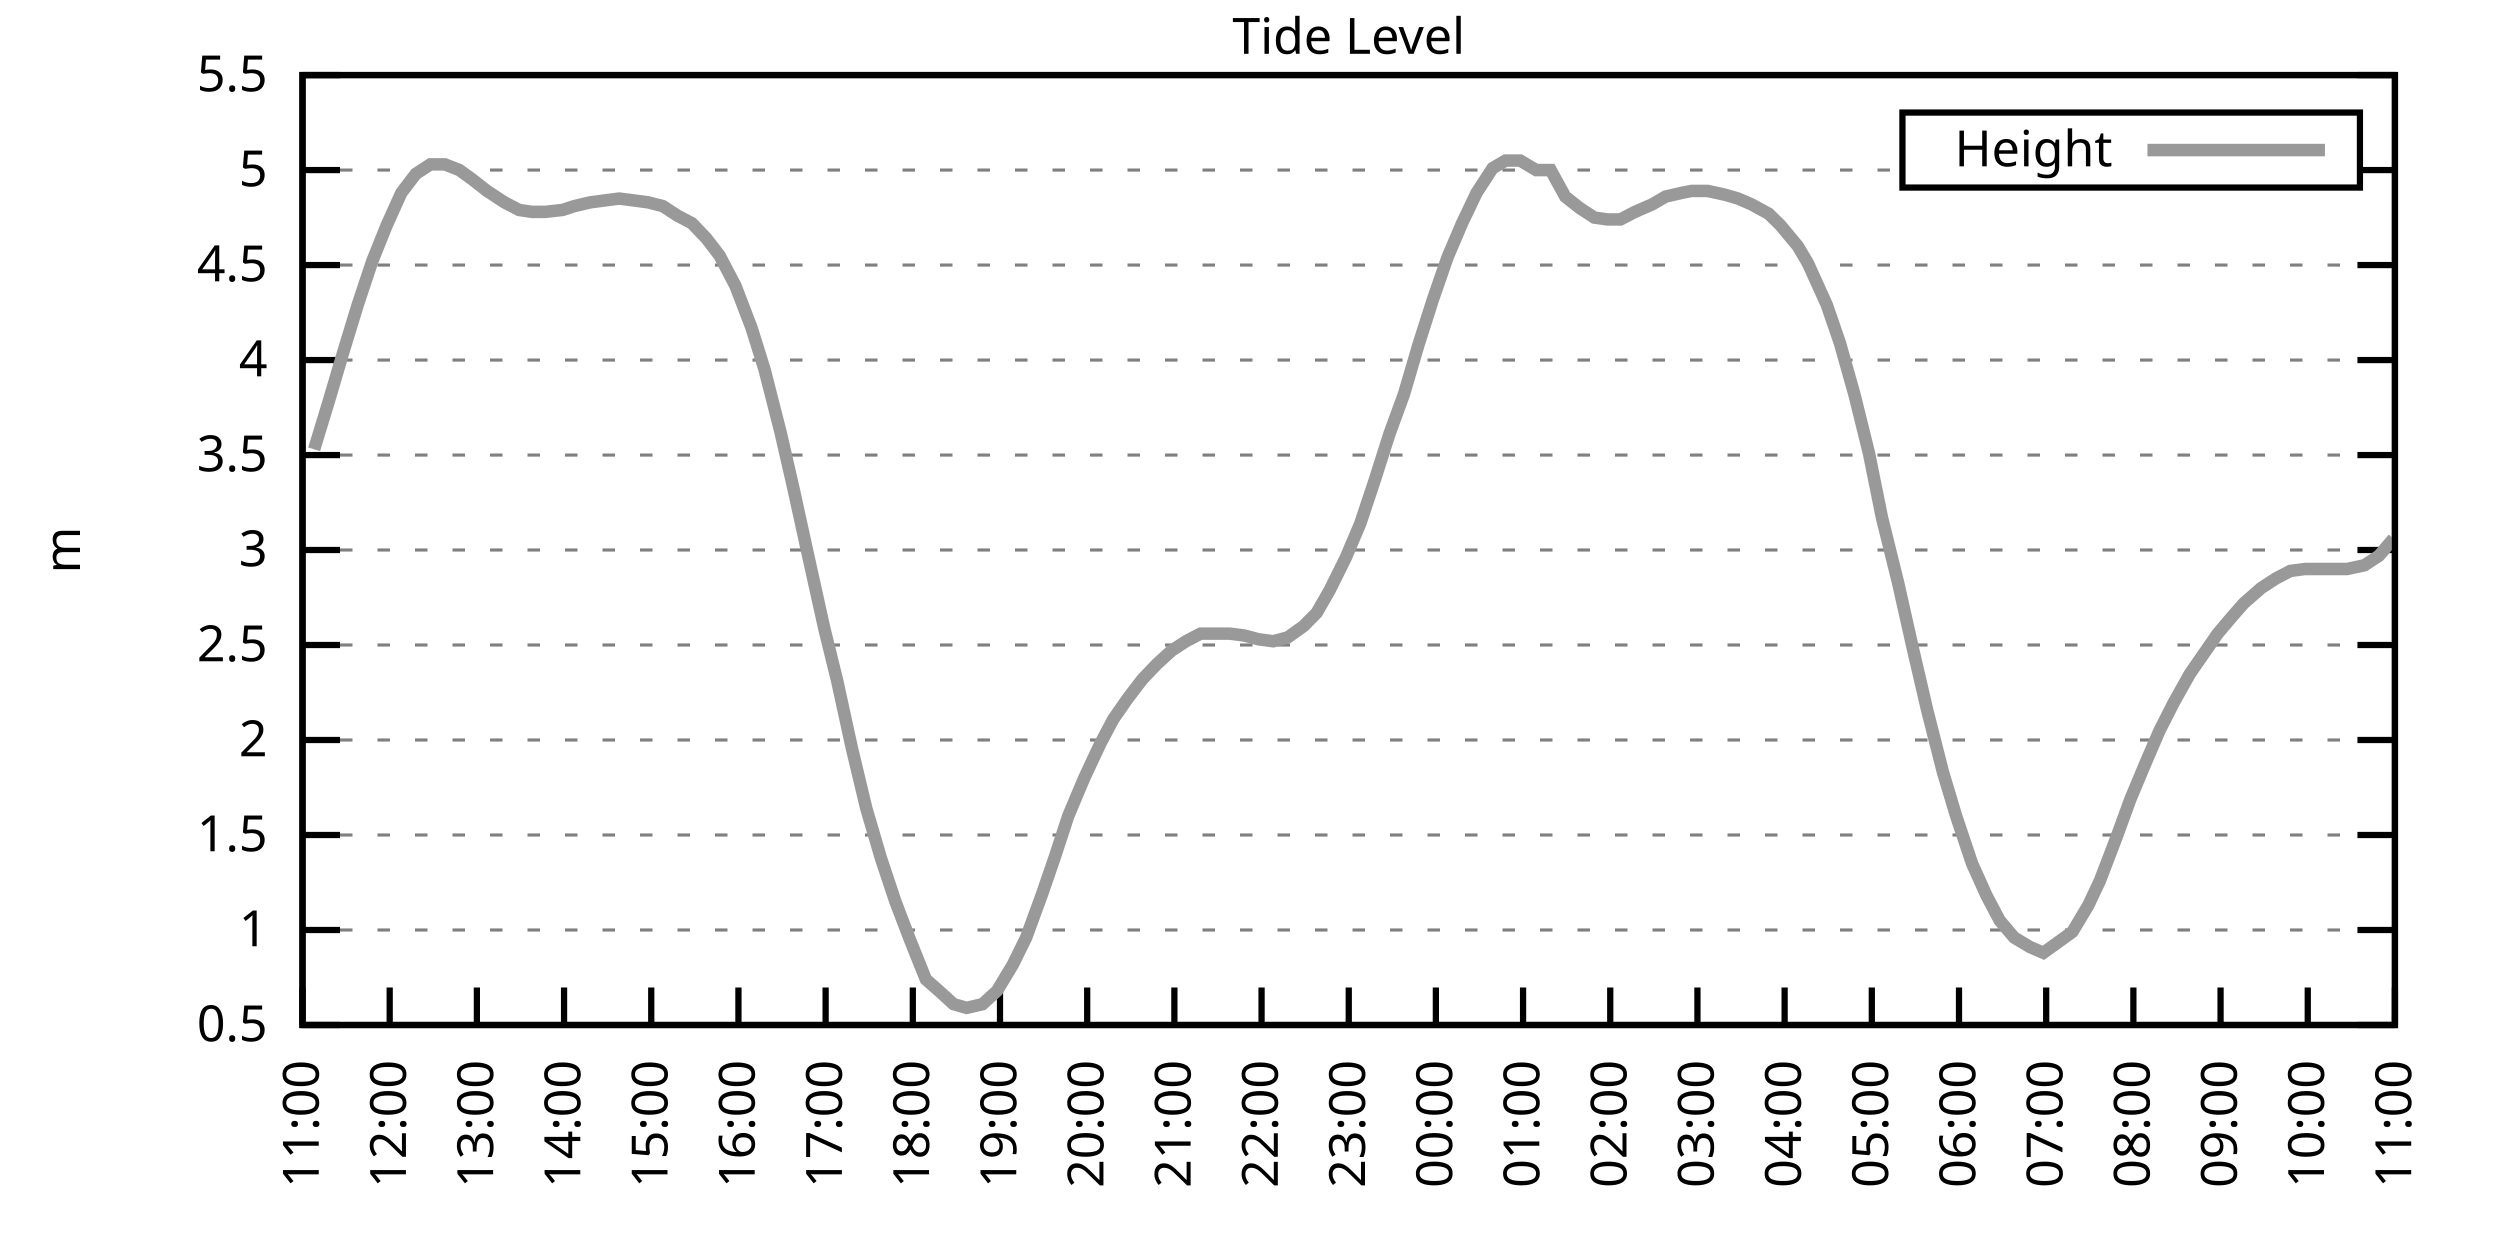
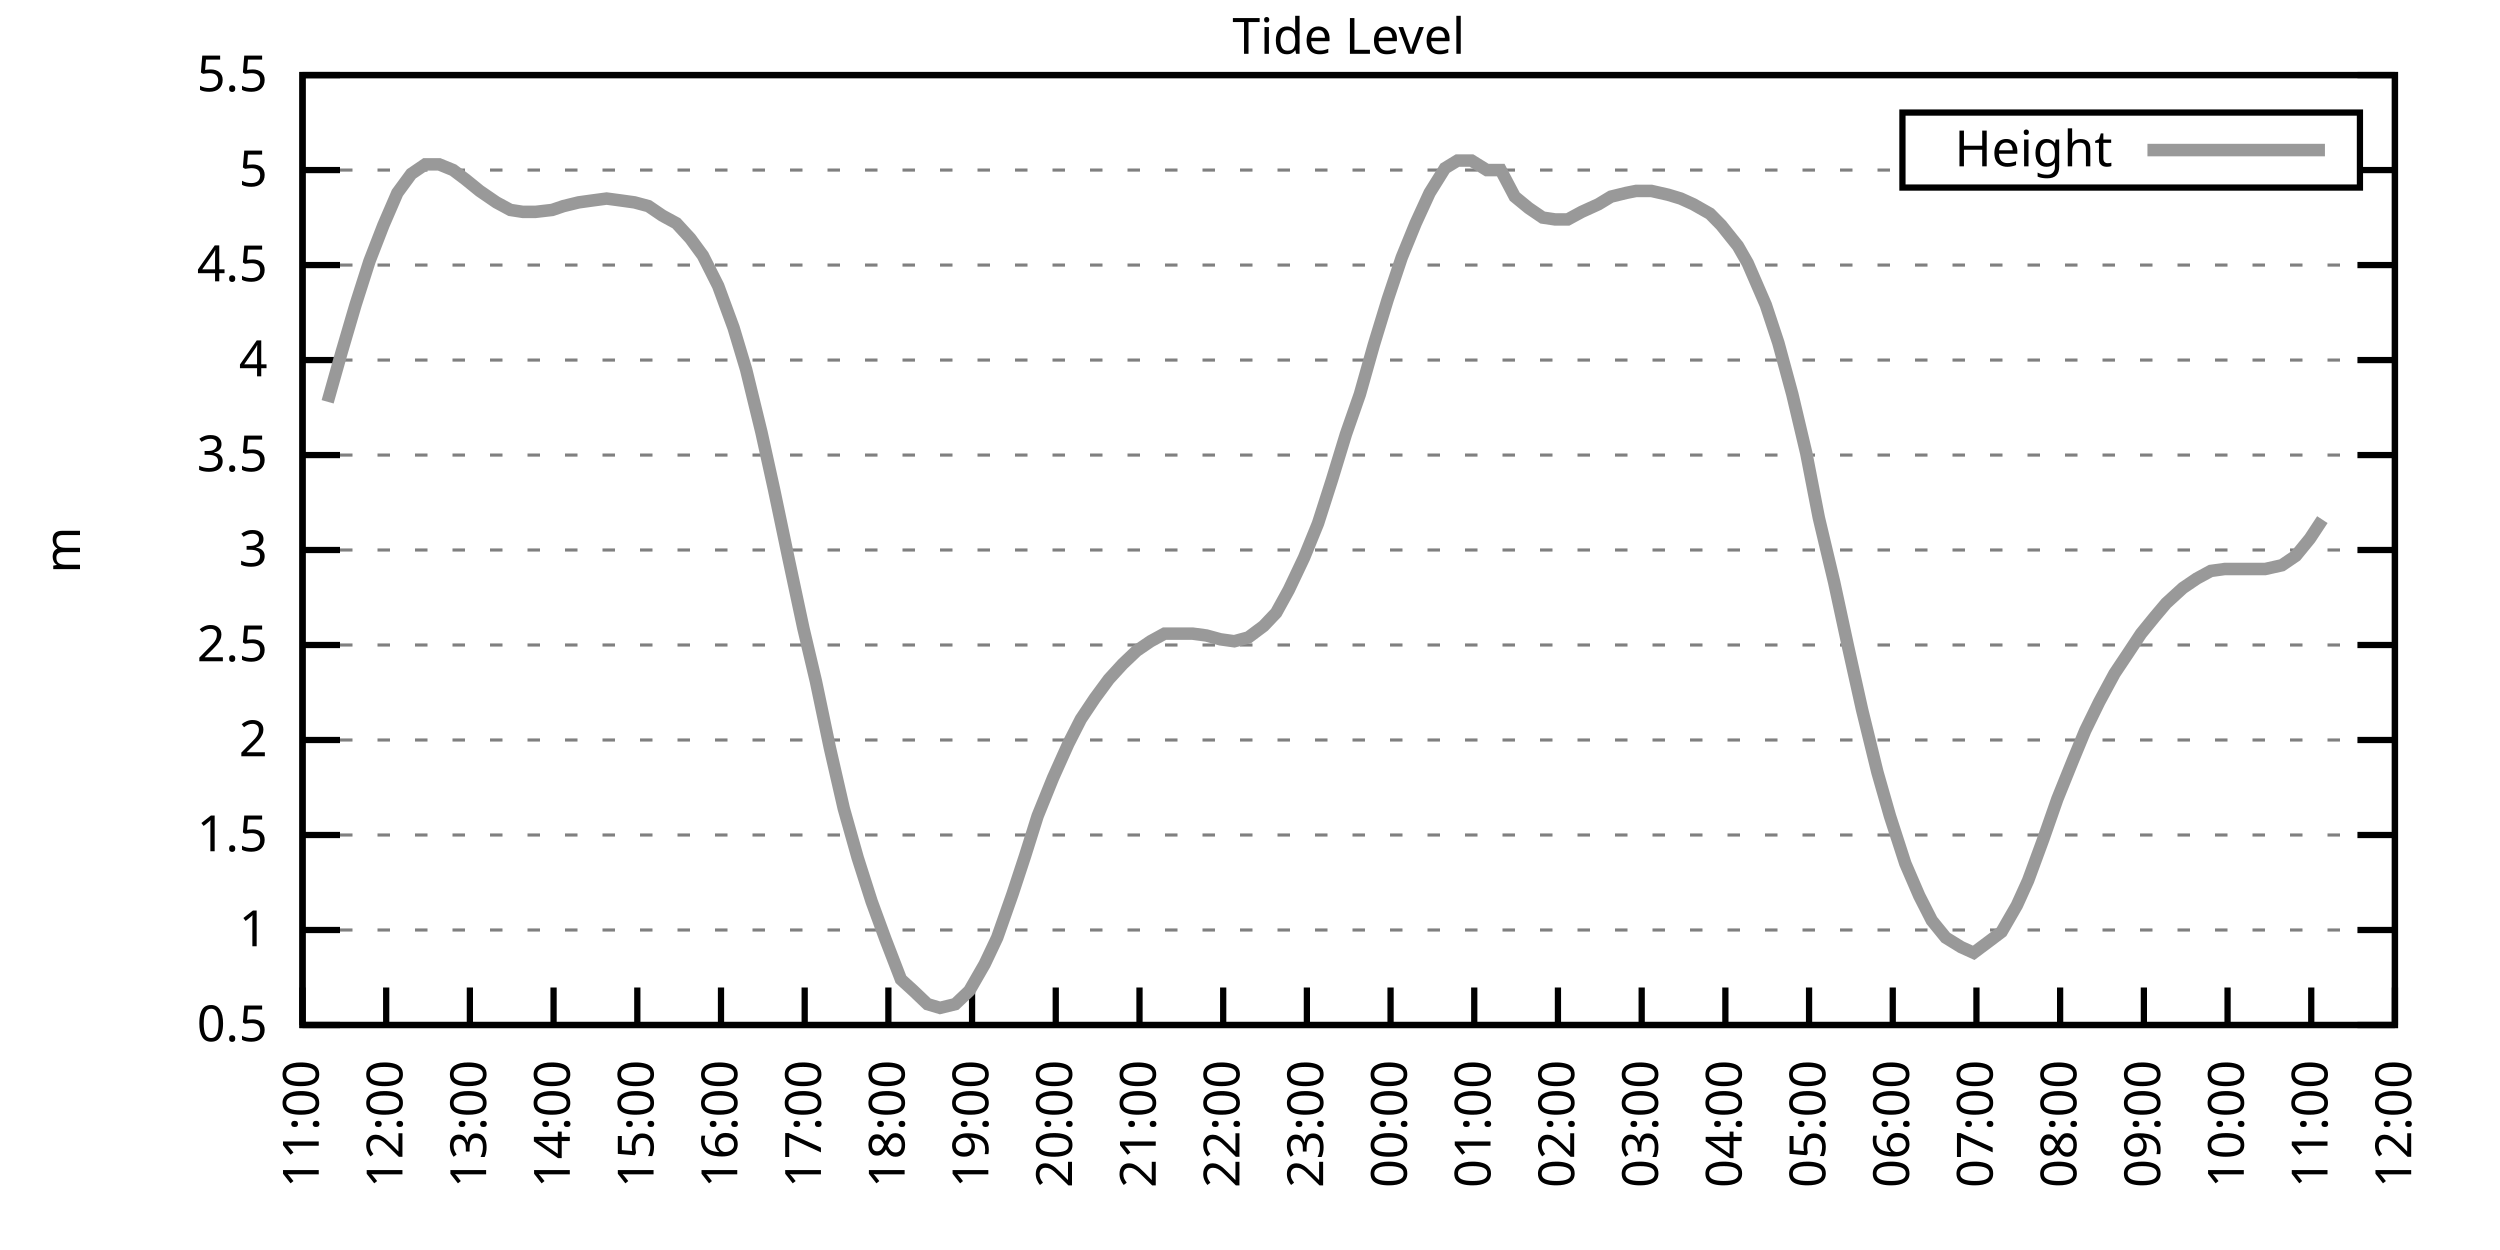
<svg xmlns="http://www.w3.org/2000/svg" xmlns:xlink="http://www.w3.org/1999/xlink" width="400" height="200" viewBox="0 0 400 200">
  <g id="gnuplot_canvas">
    <rect x="0" y="0" width="400" height="200" fill="none" />
    <defs>
      <circle id="gpDot" r="0.5" stroke-width="0.5" stroke="currentColor" />
      <path id="gpPt0" stroke-width="0.333" stroke="currentColor" d="M-1,0 h2 M0,-1 v2" />
      <path id="gpPt1" stroke-width="0.333" stroke="currentColor" d="M-1,-1 L1,1 M1,-1 L-1,1" />
      <path id="gpPt2" stroke-width="0.333" stroke="currentColor" d="M-1,0 L1,0 M0,-1 L0,1 M-1,-1 L1,1 M-1,1 L1,-1" />
      <rect id="gpPt3" stroke-width="0.333" stroke="currentColor" x="-1" y="-1" width="2" height="2" />
      <rect id="gpPt4" stroke-width="0.333" stroke="currentColor" fill="currentColor" x="-1" y="-1" width="2" height="2" />
      <circle id="gpPt5" stroke-width="0.333" stroke="currentColor" cx="0" cy="0" r="1" />
      <use xlink:href="#gpPt5" id="gpPt6" fill="currentColor" stroke="none" />
      <path id="gpPt7" stroke-width="0.333" stroke="currentColor" d="M0,-1.33 L-1.33,0.67 L1.33,0.67 z" />
      <use xlink:href="#gpPt7" id="gpPt8" fill="currentColor" stroke="none" />
      <use xlink:href="#gpPt7" id="gpPt9" stroke="currentColor" transform="rotate(180)" />
      <use xlink:href="#gpPt9" id="gpPt10" fill="currentColor" stroke="none" />
      <use xlink:href="#gpPt3" id="gpPt11" stroke="currentColor" transform="rotate(45)" />
      <use xlink:href="#gpPt11" id="gpPt12" fill="currentColor" stroke="none" />
      <path id="gpPt13" stroke-width="0.333" stroke="currentColor" d="M0,1.330 L1.265,0.411 L0.782,-1.067 L-0.782,-1.076 L-1.265,0.411 z" />
      <use xlink:href="#gpPt13" id="gpPt14" fill="currentColor" stroke="none" />
      <filter id="textbox" filterUnits="objectBoundingBox" x="0" y="0" height="1" width="1">
        <feFlood flood-color="white" flood-opacity="1" result="bgnd" />
        <feComposite in="SourceGraphic" in2="bgnd" operator="atop" />
      </filter>
      <filter id="greybox" filterUnits="objectBoundingBox" x="0" y="0" height="1" width="1">
        <feFlood flood-color="lightgrey" flood-opacity="1" result="grey" />
        <feComposite in="SourceGraphic" in2="grey" operator="atop" />
      </filter>
    </defs>
    <g fill="none" color="white" stroke="currentColor" stroke-width="1.00" stroke-linecap="butt" stroke-linejoin="miter">
</g>
    <g fill="none" color="black" stroke="currentColor" stroke-width="1.00" stroke-linecap="butt" stroke-linejoin="miter">
      <g stroke="none" shape-rendering="crispEdges">
        <polygon fill="rgb(255, 255, 255)" points="48.40,164.00 383.18,164.00 383.18,12.02 48.40,12.02 " />
      </g>
    </g>
    <g fill="none" color="black" stroke="currentColor" stroke-width="1.00" stroke-linecap="butt" stroke-linejoin="miter">
</g>
    <g fill="none" color="black" stroke="black" stroke-width="0.50" stroke-linecap="butt" stroke-linejoin="miter">
</g>
    <g fill="none" color="gray" stroke="currentColor" stroke-width="0.50" stroke-linecap="butt" stroke-linejoin="miter">
      <path stroke="gray" stroke-dasharray="2,4" class="gridline" d="M48.40,164.00 L383.19,164.00  " />
    </g>
    <g fill="none" color="gray" stroke="gray" stroke-width="1.00" stroke-linecap="butt" stroke-linejoin="miter">
</g>
    <g fill="none" color="black" stroke="currentColor" stroke-width="1.00" stroke-linecap="butt" stroke-linejoin="miter">
      <path stroke="black" d="M48.40,164.00 L54.40,164.00 M383.19,164.00 L377.19,164.00  " />
      <g transform="translate(42.80,166.60)" stroke="none" fill="black" font-family="Sans" font-size="8.00" text-anchor="end">
        <text>
          <tspan font-family="Sans"> 0.5</tspan>
        </text>
      </g>
    </g>
    <g fill="none" color="black" stroke="currentColor" stroke-width="1.00" stroke-linecap="butt" stroke-linejoin="miter">
</g>
    <g fill="none" color="black" stroke="black" stroke-width="0.50" stroke-linecap="butt" stroke-linejoin="miter">
</g>
    <g fill="none" color="gray" stroke="currentColor" stroke-width="0.50" stroke-linecap="butt" stroke-linejoin="miter">
      <path stroke="gray" stroke-dasharray="2,4" class="gridline" d="M48.40,148.80 L383.19,148.80  " />
    </g>
    <g fill="none" color="gray" stroke="gray" stroke-width="1.00" stroke-linecap="butt" stroke-linejoin="miter">
</g>
    <g fill="none" color="black" stroke="currentColor" stroke-width="1.00" stroke-linecap="butt" stroke-linejoin="miter">
      <path stroke="black" d="M48.40,148.80 L54.40,148.80 M383.19,148.80 L377.19,148.80  " />
      <g transform="translate(42.80,151.40)" stroke="none" fill="black" font-family="Sans" font-size="8.00" text-anchor="end">
        <text>
          <tspan font-family="Sans"> 1</tspan>
        </text>
      </g>
    </g>
    <g fill="none" color="black" stroke="currentColor" stroke-width="1.00" stroke-linecap="butt" stroke-linejoin="miter">
</g>
    <g fill="none" color="black" stroke="black" stroke-width="0.50" stroke-linecap="butt" stroke-linejoin="miter">
</g>
    <g fill="none" color="gray" stroke="currentColor" stroke-width="0.50" stroke-linecap="butt" stroke-linejoin="miter">
      <path stroke="gray" stroke-dasharray="2,4" class="gridline" d="M48.40,133.60 L383.19,133.60  " />
    </g>
    <g fill="none" color="gray" stroke="gray" stroke-width="1.00" stroke-linecap="butt" stroke-linejoin="miter">
</g>
    <g fill="none" color="black" stroke="currentColor" stroke-width="1.00" stroke-linecap="butt" stroke-linejoin="miter">
      <path stroke="black" d="M48.40,133.60 L54.40,133.60 M383.19,133.60 L377.19,133.60  " />
      <g transform="translate(42.80,136.20)" stroke="none" fill="black" font-family="Sans" font-size="8.00" text-anchor="end">
        <text>
          <tspan font-family="Sans"> 1.5</tspan>
        </text>
      </g>
    </g>
    <g fill="none" color="black" stroke="currentColor" stroke-width="1.00" stroke-linecap="butt" stroke-linejoin="miter">
</g>
    <g fill="none" color="black" stroke="black" stroke-width="0.50" stroke-linecap="butt" stroke-linejoin="miter">
</g>
    <g fill="none" color="gray" stroke="currentColor" stroke-width="0.50" stroke-linecap="butt" stroke-linejoin="miter">
      <path stroke="gray" stroke-dasharray="2,4" class="gridline" d="M48.40,118.40 L383.19,118.40  " />
    </g>
    <g fill="none" color="gray" stroke="gray" stroke-width="1.00" stroke-linecap="butt" stroke-linejoin="miter">
</g>
    <g fill="none" color="black" stroke="currentColor" stroke-width="1.00" stroke-linecap="butt" stroke-linejoin="miter">
      <path stroke="black" d="M48.40,118.40 L54.40,118.40 M383.19,118.40 L377.19,118.40  " />
      <g transform="translate(42.80,121.00)" stroke="none" fill="black" font-family="Sans" font-size="8.00" text-anchor="end">
        <text>
          <tspan font-family="Sans"> 2</tspan>
        </text>
      </g>
    </g>
    <g fill="none" color="black" stroke="currentColor" stroke-width="1.00" stroke-linecap="butt" stroke-linejoin="miter">
</g>
    <g fill="none" color="black" stroke="black" stroke-width="0.50" stroke-linecap="butt" stroke-linejoin="miter">
</g>
    <g fill="none" color="gray" stroke="currentColor" stroke-width="0.50" stroke-linecap="butt" stroke-linejoin="miter">
      <path stroke="gray" stroke-dasharray="2,4" class="gridline" d="M48.40,103.20 L383.19,103.20  " />
    </g>
    <g fill="none" color="gray" stroke="gray" stroke-width="1.00" stroke-linecap="butt" stroke-linejoin="miter">
</g>
    <g fill="none" color="black" stroke="currentColor" stroke-width="1.00" stroke-linecap="butt" stroke-linejoin="miter">
      <path stroke="black" d="M48.40,103.20 L54.40,103.20 M383.19,103.20 L377.19,103.20  " />
      <g transform="translate(42.80,105.80)" stroke="none" fill="black" font-family="Sans" font-size="8.00" text-anchor="end">
        <text>
          <tspan font-family="Sans"> 2.5</tspan>
        </text>
      </g>
    </g>
    <g fill="none" color="black" stroke="currentColor" stroke-width="1.00" stroke-linecap="butt" stroke-linejoin="miter">
</g>
    <g fill="none" color="black" stroke="black" stroke-width="0.50" stroke-linecap="butt" stroke-linejoin="miter">
</g>
    <g fill="none" color="gray" stroke="currentColor" stroke-width="0.50" stroke-linecap="butt" stroke-linejoin="miter">
      <path stroke="gray" stroke-dasharray="2,4" class="gridline" d="M48.40,88.00 L383.19,88.00  " />
    </g>
    <g fill="none" color="gray" stroke="gray" stroke-width="1.00" stroke-linecap="butt" stroke-linejoin="miter">
</g>
    <g fill="none" color="black" stroke="currentColor" stroke-width="1.00" stroke-linecap="butt" stroke-linejoin="miter">
      <path stroke="black" d="M48.40,88.00 L54.40,88.00 M383.19,88.00 L377.19,88.00  " />
      <g transform="translate(42.80,90.60)" stroke="none" fill="black" font-family="Sans" font-size="8.00" text-anchor="end">
        <text>
          <tspan font-family="Sans"> 3</tspan>
        </text>
      </g>
    </g>
    <g fill="none" color="black" stroke="currentColor" stroke-width="1.00" stroke-linecap="butt" stroke-linejoin="miter">
</g>
    <g fill="none" color="black" stroke="black" stroke-width="0.50" stroke-linecap="butt" stroke-linejoin="miter">
</g>
    <g fill="none" color="gray" stroke="currentColor" stroke-width="0.50" stroke-linecap="butt" stroke-linejoin="miter">
      <path stroke="gray" stroke-dasharray="2,4" class="gridline" d="M48.40,72.81 L383.19,72.81  " />
    </g>
    <g fill="none" color="gray" stroke="gray" stroke-width="1.00" stroke-linecap="butt" stroke-linejoin="miter">
</g>
    <g fill="none" color="black" stroke="currentColor" stroke-width="1.00" stroke-linecap="butt" stroke-linejoin="miter">
      <path stroke="black" d="M48.40,72.81 L54.40,72.81 M383.19,72.81 L377.19,72.81  " />
      <g transform="translate(42.80,75.41)" stroke="none" fill="black" font-family="Sans" font-size="8.00" text-anchor="end">
        <text>
          <tspan font-family="Sans"> 3.5</tspan>
        </text>
      </g>
    </g>
    <g fill="none" color="black" stroke="currentColor" stroke-width="1.00" stroke-linecap="butt" stroke-linejoin="miter">
</g>
    <g fill="none" color="black" stroke="black" stroke-width="0.50" stroke-linecap="butt" stroke-linejoin="miter">
</g>
    <g fill="none" color="gray" stroke="currentColor" stroke-width="0.50" stroke-linecap="butt" stroke-linejoin="miter">
      <path stroke="gray" stroke-dasharray="2,4" class="gridline" d="M48.40,57.61 L383.19,57.61  " />
    </g>
    <g fill="none" color="gray" stroke="gray" stroke-width="1.00" stroke-linecap="butt" stroke-linejoin="miter">
</g>
    <g fill="none" color="black" stroke="currentColor" stroke-width="1.00" stroke-linecap="butt" stroke-linejoin="miter">
      <path stroke="black" d="M48.40,57.61 L54.40,57.61 M383.19,57.61 L377.19,57.61  " />
      <g transform="translate(42.80,60.21)" stroke="none" fill="black" font-family="Sans" font-size="8.00" text-anchor="end">
        <text>
          <tspan font-family="Sans"> 4</tspan>
        </text>
      </g>
    </g>
    <g fill="none" color="black" stroke="currentColor" stroke-width="1.00" stroke-linecap="butt" stroke-linejoin="miter">
</g>
    <g fill="none" color="black" stroke="black" stroke-width="0.50" stroke-linecap="butt" stroke-linejoin="miter">
</g>
    <g fill="none" color="gray" stroke="currentColor" stroke-width="0.50" stroke-linecap="butt" stroke-linejoin="miter">
      <path stroke="gray" stroke-dasharray="2,4" class="gridline" d="M48.40,42.41 L383.19,42.41  " />
    </g>
    <g fill="none" color="gray" stroke="gray" stroke-width="1.00" stroke-linecap="butt" stroke-linejoin="miter">
</g>
    <g fill="none" color="black" stroke="currentColor" stroke-width="1.00" stroke-linecap="butt" stroke-linejoin="miter">
      <path stroke="black" d="M48.40,42.41 L54.40,42.41 M383.19,42.41 L377.19,42.41  " />
      <g transform="translate(42.80,45.01)" stroke="none" fill="black" font-family="Sans" font-size="8.00" text-anchor="end">
        <text>
          <tspan font-family="Sans"> 4.5</tspan>
        </text>
      </g>
    </g>
    <g fill="none" color="black" stroke="currentColor" stroke-width="1.00" stroke-linecap="butt" stroke-linejoin="miter">
</g>
    <g fill="none" color="black" stroke="black" stroke-width="0.50" stroke-linecap="butt" stroke-linejoin="miter">
</g>
    <g fill="none" color="gray" stroke="currentColor" stroke-width="0.50" stroke-linecap="butt" stroke-linejoin="miter">
      <path stroke="gray" stroke-dasharray="2,4" class="gridline" d="M48.40,27.21 L304.39,27.21 M377.59,27.21 L383.19,27.21  " />
    </g>
    <g fill="none" color="gray" stroke="gray" stroke-width="1.00" stroke-linecap="butt" stroke-linejoin="miter">
</g>
    <g fill="none" color="black" stroke="currentColor" stroke-width="1.00" stroke-linecap="butt" stroke-linejoin="miter">
      <path stroke="black" d="M48.40,27.21 L54.40,27.21 M383.19,27.21 L377.19,27.21  " />
      <g transform="translate(42.80,29.81)" stroke="none" fill="black" font-family="Sans" font-size="8.00" text-anchor="end">
        <text>
          <tspan font-family="Sans"> 5</tspan>
        </text>
      </g>
    </g>
    <g fill="none" color="black" stroke="currentColor" stroke-width="1.00" stroke-linecap="butt" stroke-linejoin="miter">
</g>
    <g fill="none" color="black" stroke="black" stroke-width="0.50" stroke-linecap="butt" stroke-linejoin="miter">
</g>
    <g fill="none" color="gray" stroke="currentColor" stroke-width="0.50" stroke-linecap="butt" stroke-linejoin="miter">
      <path stroke="gray" stroke-dasharray="2,4" class="gridline" d="M48.40,12.01 L383.19,12.01  " />
    </g>
    <g fill="none" color="gray" stroke="gray" stroke-width="1.00" stroke-linecap="butt" stroke-linejoin="miter">
</g>
    <g fill="none" color="black" stroke="currentColor" stroke-width="1.00" stroke-linecap="butt" stroke-linejoin="miter">
      <path stroke="black" d="M48.40,12.01 L54.40,12.01 M383.19,12.01 L377.19,12.01  " />
      <g transform="translate(42.80,14.61)" stroke="none" fill="black" font-family="Sans" font-size="8.00" text-anchor="end">
        <text>
          <tspan font-family="Sans"> 5.5</tspan>
        </text>
      </g>
    </g>
    <g fill="none" color="black" stroke="currentColor" stroke-width="1.00" stroke-linecap="butt" stroke-linejoin="miter">
      <path stroke="black" d="M48.40,164.00 L48.40,158.00  " />
      <g transform="translate(51.00,169.60) rotate(270.00)" stroke="none" fill="black" font-family="Sans" font-size="8.00" text-anchor="end">
        <text>
          <tspan font-family="Sans">11:00</tspan>
        </text>
      </g>
    </g>
    <g fill="none" color="black" stroke="currentColor" stroke-width="1.00" stroke-linecap="butt" stroke-linejoin="miter">
-       <path stroke="black" d="M62.35,164.00 L62.35,158.00  " />
-       <g transform="translate(64.95,169.60) rotate(270.00)" stroke="none" fill="black" font-family="Sans" font-size="8.00" text-anchor="end">
+       <path stroke="black" d="M61.79,164.00 L61.79,158.00  " />
+       <g transform="translate(64.39,169.60) rotate(270.00)" stroke="none" fill="black" font-family="Sans" font-size="8.00" text-anchor="end">
        <text>
          <tspan font-family="Sans">12:00</tspan>
        </text>
      </g>
    </g>
    <g fill="none" color="black" stroke="currentColor" stroke-width="1.00" stroke-linecap="butt" stroke-linejoin="miter">
-       <path stroke="black" d="M76.30,164.00 L76.30,158.00  " />
-       <g transform="translate(78.90,169.60) rotate(270.00)" stroke="none" fill="black" font-family="Sans" font-size="8.00" text-anchor="end">
+       <path stroke="black" d="M75.18,164.00 L75.18,158.00  " />
+       <g transform="translate(77.78,169.60) rotate(270.00)" stroke="none" fill="black" font-family="Sans" font-size="8.00" text-anchor="end">
        <text>
          <tspan font-family="Sans">13:00</tspan>
        </text>
      </g>
    </g>
    <g fill="none" color="black" stroke="currentColor" stroke-width="1.00" stroke-linecap="butt" stroke-linejoin="miter">
-       <path stroke="black" d="M90.25,164.00 L90.25,158.00  " />
-       <g transform="translate(92.85,169.60) rotate(270.00)" stroke="none" fill="black" font-family="Sans" font-size="8.00" text-anchor="end">
+       <path stroke="black" d="M88.57,164.00 L88.57,158.00  " />
+       <g transform="translate(91.17,169.60) rotate(270.00)" stroke="none" fill="black" font-family="Sans" font-size="8.00" text-anchor="end">
        <text>
          <tspan font-family="Sans">14:00</tspan>
        </text>
      </g>
    </g>
    <g fill="none" color="black" stroke="currentColor" stroke-width="1.00" stroke-linecap="butt" stroke-linejoin="miter">
-       <path stroke="black" d="M104.20,164.00 L104.20,158.00  " />
-       <g transform="translate(106.80,169.60) rotate(270.00)" stroke="none" fill="black" font-family="Sans" font-size="8.00" text-anchor="end">
+       <path stroke="black" d="M101.97,164.00 L101.97,158.00  " />
+       <g transform="translate(104.57,169.60) rotate(270.00)" stroke="none" fill="black" font-family="Sans" font-size="8.00" text-anchor="end">
        <text>
          <tspan font-family="Sans">15:00</tspan>
        </text>
      </g>
    </g>
    <g fill="none" color="black" stroke="currentColor" stroke-width="1.00" stroke-linecap="butt" stroke-linejoin="miter">
-       <path stroke="black" d="M118.15,164.00 L118.15,158.00  " />
-       <g transform="translate(120.75,169.60) rotate(270.00)" stroke="none" fill="black" font-family="Sans" font-size="8.00" text-anchor="end">
+       <path stroke="black" d="M115.36,164.00 L115.36,158.00  " />
+       <g transform="translate(117.96,169.60) rotate(270.00)" stroke="none" fill="black" font-family="Sans" font-size="8.00" text-anchor="end">
        <text>
          <tspan font-family="Sans">16:00</tspan>
        </text>
      </g>
    </g>
    <g fill="none" color="black" stroke="currentColor" stroke-width="1.00" stroke-linecap="butt" stroke-linejoin="miter">
-       <path stroke="black" d="M132.10,164.00 L132.10,158.00  " />
-       <g transform="translate(134.70,169.60) rotate(270.00)" stroke="none" fill="black" font-family="Sans" font-size="8.00" text-anchor="end">
+       <path stroke="black" d="M128.75,164.00 L128.75,158.00  " />
+       <g transform="translate(131.35,169.60) rotate(270.00)" stroke="none" fill="black" font-family="Sans" font-size="8.00" text-anchor="end">
        <text>
          <tspan font-family="Sans">17:00</tspan>
        </text>
      </g>
    </g>
    <g fill="none" color="black" stroke="currentColor" stroke-width="1.00" stroke-linecap="butt" stroke-linejoin="miter">
-       <path stroke="black" d="M146.05,164.00 L146.05,158.00  " />
-       <g transform="translate(148.65,169.60) rotate(270.00)" stroke="none" fill="black" font-family="Sans" font-size="8.00" text-anchor="end">
+       <path stroke="black" d="M142.14,164.00 L142.14,158.00  " />
+       <g transform="translate(144.74,169.60) rotate(270.00)" stroke="none" fill="black" font-family="Sans" font-size="8.00" text-anchor="end">
        <text>
          <tspan font-family="Sans">18:00</tspan>
        </text>
      </g>
    </g>
    <g fill="none" color="black" stroke="currentColor" stroke-width="1.00" stroke-linecap="butt" stroke-linejoin="miter">
-       <path stroke="black" d="M160.00,164.00 L160.00,158.00  " />
-       <g transform="translate(162.60,169.60) rotate(270.00)" stroke="none" fill="black" font-family="Sans" font-size="8.00" text-anchor="end">
+       <path stroke="black" d="M155.53,164.00 L155.53,158.00  " />
+       <g transform="translate(158.13,169.60) rotate(270.00)" stroke="none" fill="black" font-family="Sans" font-size="8.00" text-anchor="end">
        <text>
          <tspan font-family="Sans">19:00</tspan>
        </text>
      </g>
    </g>
    <g fill="none" color="black" stroke="currentColor" stroke-width="1.00" stroke-linecap="butt" stroke-linejoin="miter">
-       <path stroke="black" d="M173.95,164.00 L173.95,158.00  " />
-       <g transform="translate(176.55,169.60) rotate(270.00)" stroke="none" fill="black" font-family="Sans" font-size="8.00" text-anchor="end">
+       <path stroke="black" d="M168.92,164.00 L168.92,158.00  " />
+       <g transform="translate(171.52,169.60) rotate(270.00)" stroke="none" fill="black" font-family="Sans" font-size="8.00" text-anchor="end">
        <text>
          <tspan font-family="Sans">20:00</tspan>
        </text>
      </g>
    </g>
    <g fill="none" color="black" stroke="currentColor" stroke-width="1.00" stroke-linecap="butt" stroke-linejoin="miter">
-       <path stroke="black" d="M187.90,164.00 L187.90,158.00  " />
-       <g transform="translate(190.50,169.60) rotate(270.00)" stroke="none" fill="black" font-family="Sans" font-size="8.00" text-anchor="end">
+       <path stroke="black" d="M182.32,164.00 L182.32,158.00  " />
+       <g transform="translate(184.92,169.60) rotate(270.00)" stroke="none" fill="black" font-family="Sans" font-size="8.00" text-anchor="end">
        <text>
          <tspan font-family="Sans">21:00</tspan>
        </text>
      </g>
    </g>
    <g fill="none" color="black" stroke="currentColor" stroke-width="1.00" stroke-linecap="butt" stroke-linejoin="miter">
-       <path stroke="black" d="M201.85,164.00 L201.85,158.00  " />
-       <g transform="translate(204.45,169.60) rotate(270.00)" stroke="none" fill="black" font-family="Sans" font-size="8.00" text-anchor="end">
+       <path stroke="black" d="M195.71,164.00 L195.71,158.00  " />
+       <g transform="translate(198.31,169.60) rotate(270.00)" stroke="none" fill="black" font-family="Sans" font-size="8.00" text-anchor="end">
        <text>
          <tspan font-family="Sans">22:00</tspan>
        </text>
      </g>
    </g>
    <g fill="none" color="black" stroke="currentColor" stroke-width="1.00" stroke-linecap="butt" stroke-linejoin="miter">
-       <path stroke="black" d="M215.80,164.00 L215.80,158.00  " />
-       <g transform="translate(218.40,169.60) rotate(270.00)" stroke="none" fill="black" font-family="Sans" font-size="8.00" text-anchor="end">
+       <path stroke="black" d="M209.10,164.00 L209.10,158.00  " />
+       <g transform="translate(211.70,169.60) rotate(270.00)" stroke="none" fill="black" font-family="Sans" font-size="8.00" text-anchor="end">
        <text>
          <tspan font-family="Sans">23:00</tspan>
        </text>
      </g>
    </g>
    <g fill="none" color="black" stroke="currentColor" stroke-width="1.00" stroke-linecap="butt" stroke-linejoin="miter">
-       <path stroke="black" d="M229.74,164.00 L229.74,158.00  " />
-       <g transform="translate(232.34,169.60) rotate(270.00)" stroke="none" fill="black" font-family="Sans" font-size="8.00" text-anchor="end">
+       <path stroke="black" d="M222.49,164.00 L222.49,158.00  " />
+       <g transform="translate(225.09,169.60) rotate(270.00)" stroke="none" fill="black" font-family="Sans" font-size="8.00" text-anchor="end">
        <text>
          <tspan font-family="Sans">00:00</tspan>
        </text>
      </g>
    </g>
    <g fill="none" color="black" stroke="currentColor" stroke-width="1.00" stroke-linecap="butt" stroke-linejoin="miter">
-       <path stroke="black" d="M243.69,164.00 L243.69,158.00  " />
-       <g transform="translate(246.29,169.60) rotate(270.00)" stroke="none" fill="black" font-family="Sans" font-size="8.00" text-anchor="end">
+       <path stroke="black" d="M235.88,164.00 L235.88,158.00  " />
+       <g transform="translate(238.48,169.60) rotate(270.00)" stroke="none" fill="black" font-family="Sans" font-size="8.00" text-anchor="end">
        <text>
          <tspan font-family="Sans">01:00</tspan>
        </text>
      </g>
    </g>
    <g fill="none" color="black" stroke="currentColor" stroke-width="1.00" stroke-linecap="butt" stroke-linejoin="miter">
-       <path stroke="black" d="M257.64,164.00 L257.64,158.00  " />
-       <g transform="translate(260.24,169.60) rotate(270.00)" stroke="none" fill="black" font-family="Sans" font-size="8.00" text-anchor="end">
+       <path stroke="black" d="M249.27,164.00 L249.27,158.00  " />
+       <g transform="translate(251.87,169.60) rotate(270.00)" stroke="none" fill="black" font-family="Sans" font-size="8.00" text-anchor="end">
        <text>
          <tspan font-family="Sans">02:00</tspan>
        </text>
      </g>
    </g>
    <g fill="none" color="black" stroke="currentColor" stroke-width="1.00" stroke-linecap="butt" stroke-linejoin="miter">
-       <path stroke="black" d="M271.59,164.00 L271.59,158.00  " />
-       <g transform="translate(274.19,169.60) rotate(270.00)" stroke="none" fill="black" font-family="Sans" font-size="8.00" text-anchor="end">
+       <path stroke="black" d="M262.67,164.00 L262.67,158.00  " />
+       <g transform="translate(265.27,169.60) rotate(270.00)" stroke="none" fill="black" font-family="Sans" font-size="8.00" text-anchor="end">
        <text>
          <tspan font-family="Sans">03:00</tspan>
        </text>
      </g>
    </g>
    <g fill="none" color="black" stroke="currentColor" stroke-width="1.00" stroke-linecap="butt" stroke-linejoin="miter">
-       <path stroke="black" d="M285.54,164.00 L285.54,158.00  " />
-       <g transform="translate(288.14,169.60) rotate(270.00)" stroke="none" fill="black" font-family="Sans" font-size="8.00" text-anchor="end">
+       <path stroke="black" d="M276.06,164.00 L276.06,158.00  " />
+       <g transform="translate(278.66,169.60) rotate(270.00)" stroke="none" fill="black" font-family="Sans" font-size="8.00" text-anchor="end">
        <text>
          <tspan font-family="Sans">04:00</tspan>
        </text>
      </g>
    </g>
    <g fill="none" color="black" stroke="currentColor" stroke-width="1.00" stroke-linecap="butt" stroke-linejoin="miter">
-       <path stroke="black" d="M299.49,164.00 L299.49,158.00  " />
-       <g transform="translate(302.09,169.60) rotate(270.00)" stroke="none" fill="black" font-family="Sans" font-size="8.00" text-anchor="end">
+       <path stroke="black" d="M289.45,164.00 L289.45,158.00  " />
+       <g transform="translate(292.05,169.60) rotate(270.00)" stroke="none" fill="black" font-family="Sans" font-size="8.00" text-anchor="end">
        <text>
          <tspan font-family="Sans">05:00</tspan>
        </text>
      </g>
    </g>
    <g fill="none" color="black" stroke="currentColor" stroke-width="1.00" stroke-linecap="butt" stroke-linejoin="miter">
-       <path stroke="black" d="M313.44,164.00 L313.44,158.00  " />
-       <g transform="translate(316.04,169.60) rotate(270.00)" stroke="none" fill="black" font-family="Sans" font-size="8.00" text-anchor="end">
+       <path stroke="black" d="M302.84,164.00 L302.84,158.00  " />
+       <g transform="translate(305.44,169.60) rotate(270.00)" stroke="none" fill="black" font-family="Sans" font-size="8.00" text-anchor="end">
        <text>
          <tspan font-family="Sans">06:00</tspan>
        </text>
      </g>
    </g>
    <g fill="none" color="black" stroke="currentColor" stroke-width="1.00" stroke-linecap="butt" stroke-linejoin="miter">
-       <path stroke="black" d="M327.39,164.00 L327.39,158.00  " />
-       <g transform="translate(329.99,169.60) rotate(270.00)" stroke="none" fill="black" font-family="Sans" font-size="8.00" text-anchor="end">
+       <path stroke="black" d="M316.23,164.00 L316.23,158.00  " />
+       <g transform="translate(318.83,169.60) rotate(270.00)" stroke="none" fill="black" font-family="Sans" font-size="8.00" text-anchor="end">
        <text>
          <tspan font-family="Sans">07:00</tspan>
        </text>
      </g>
    </g>
    <g fill="none" color="black" stroke="currentColor" stroke-width="1.00" stroke-linecap="butt" stroke-linejoin="miter">
-       <path stroke="black" d="M341.34,164.00 L341.34,158.00  " />
-       <g transform="translate(343.94,169.60) rotate(270.00)" stroke="none" fill="black" font-family="Sans" font-size="8.00" text-anchor="end">
+       <path stroke="black" d="M329.62,164.00 L329.62,158.00  " />
+       <g transform="translate(332.22,169.60) rotate(270.00)" stroke="none" fill="black" font-family="Sans" font-size="8.00" text-anchor="end">
        <text>
          <tspan font-family="Sans">08:00</tspan>
        </text>
      </g>
    </g>
    <g fill="none" color="black" stroke="currentColor" stroke-width="1.00" stroke-linecap="butt" stroke-linejoin="miter">
-       <path stroke="black" d="M355.29,164.00 L355.29,158.00  " />
-       <g transform="translate(357.89,169.60) rotate(270.00)" stroke="none" fill="black" font-family="Sans" font-size="8.00" text-anchor="end">
+       <path stroke="black" d="M343.02,164.00 L343.02,158.00  " />
+       <g transform="translate(345.62,169.60) rotate(270.00)" stroke="none" fill="black" font-family="Sans" font-size="8.00" text-anchor="end">
        <text>
          <tspan font-family="Sans">09:00</tspan>
        </text>
      </g>
    </g>
    <g fill="none" color="black" stroke="currentColor" stroke-width="1.00" stroke-linecap="butt" stroke-linejoin="miter">
-       <path stroke="black" d="M369.24,164.00 L369.24,158.00  " />
-       <g transform="translate(371.84,169.60) rotate(270.00)" stroke="none" fill="black" font-family="Sans" font-size="8.00" text-anchor="end">
+       <path stroke="black" d="M356.41,164.00 L356.41,158.00  " />
+       <g transform="translate(359.01,169.60) rotate(270.00)" stroke="none" fill="black" font-family="Sans" font-size="8.00" text-anchor="end">
        <text>
          <tspan font-family="Sans">10:00</tspan>
+         </text>
+       </g>
+     </g>
+     <g fill="none" color="black" stroke="currentColor" stroke-width="1.00" stroke-linecap="butt" stroke-linejoin="miter">
+       <path stroke="black" d="M369.80,164.00 L369.80,158.00  " />
+       <g transform="translate(372.40,169.60) rotate(270.00)" stroke="none" fill="black" font-family="Sans" font-size="8.00" text-anchor="end">
+         <text>
+           <tspan font-family="Sans">11:00</tspan>
        </text>
      </g>
    </g>
    <g fill="none" color="black" stroke="currentColor" stroke-width="1.00" stroke-linecap="butt" stroke-linejoin="miter">
      <path stroke="black" d="M383.19,164.00 L383.19,158.00  " />
      <g transform="translate(385.79,169.60) rotate(270.00)" stroke="none" fill="black" font-family="Sans" font-size="8.00" text-anchor="end">
        <text>
-           <tspan font-family="Sans">11:00</tspan>
+           <tspan font-family="Sans">12:00</tspan>
        </text>
      </g>
    </g>
    <g fill="none" color="black" stroke="currentColor" stroke-width="1.00" stroke-linecap="butt" stroke-linejoin="miter">
</g>
    <g fill="none" color="black" stroke="currentColor" stroke-width="1.00" stroke-linecap="butt" stroke-linejoin="miter">
      <path stroke="black" d="M48.40,12.01 L48.40,164.00 L383.19,164.00 L383.19,12.01 L48.40,12.01 Z  " />
    </g>
    <g fill="none" color="black" stroke="currentColor" stroke-width="1.00" stroke-linecap="butt" stroke-linejoin="miter">
</g>
    <g fill="none" color="black" stroke="currentColor" stroke-width="1.00" stroke-linecap="butt" stroke-linejoin="miter">
      <path stroke="black" d="M304.39,30.01 L304.39,18.01 L377.59,18.01 L377.59,30.01 L304.39,30.01 Z  " />
    </g>
    <g id="Tide_level_plot_1">
      <g fill="none" color="white" stroke="black" stroke-width="2.00" stroke-linecap="butt" stroke-linejoin="miter">
</g>
      <g fill="none" color="black" stroke="currentColor" stroke-width="2.00" stroke-linecap="butt" stroke-linejoin="miter">
        <g transform="translate(337.99,26.61)" stroke="none" fill="black" font-family="Sans" font-size="8.00" text-anchor="end">
          <text>
            <tspan font-family="Sans">Height</tspan>
          </text>
        </g>
      </g>
      <g fill="none" color="black" stroke="currentColor" stroke-width="2.00" stroke-linecap="butt" stroke-linejoin="miter">
-         <path stroke="rgb(153, 153, 153)" d="M343.59,24.01 L371.99,24.01 M50.26,71.89 L52.58,64.29 L54.91,56.39 L57.23,48.79 L59.56,41.80 L61.88,36.02   L64.21,30.86 L66.53,27.82 L68.86,26.30 L71.18,26.30 L73.51,27.21 L75.60,28.73 L77.93,30.55 L80.72,32.38   L83.04,33.59 L85.13,33.90 L87.23,33.90 L90.02,33.59 L91.88,32.98 L94.43,32.38 L96.76,32.07 L99.08,31.77   L101.41,32.07 L103.73,32.38 L106.06,32.98 L108.38,34.50 L110.71,35.72 L113.03,38.15 L115.13,40.89 L117.68,45.75   L120.24,52.44 L122.33,59.13 L124.89,69.16 L126.98,78.28 L129.31,88.92 L131.87,100.47 L133.96,108.98 L136.28,119.62   L138.61,129.35 L140.93,137.25 L143.26,144.24 L145.58,150.32 L148.14,156.70 L150.23,158.53 L152.56,160.66 L154.65,161.26   L157.21,160.66 L159.53,158.53 L162.09,154.27 L164.18,150.02 L166.74,143.03 L168.83,136.95 L170.92,130.56 L173.48,124.48   L176.04,119.01 L178.13,115.06 L180.46,111.72 L182.78,108.68 L185.11,106.24 L187.43,104.12 L189.76,102.60 L192.08,101.38   L194.41,101.38 L196.73,101.38 L199.06,101.68 L201.38,102.29 L203.71,102.60 L206.03,101.99 L208.59,100.16 L210.68,98.04   L212.77,94.39 L215.33,89.22 L217.65,83.75 L219.98,76.76 L222.30,69.46 L224.63,63.08 L226.95,55.18 L229.28,47.88   L231.60,41.19 L233.93,35.72 L236.25,30.86 L238.81,26.91 L240.90,25.69 L243.23,25.69 L245.79,27.21 L248.11,27.21   L250.44,31.46 L252.76,33.29 L255.09,34.81 L257.18,35.11 L259.27,35.11 L261.60,33.90 L264.39,32.68 L266.48,31.46   L269.04,30.86 L270.66,30.55 L273.22,30.55 L276.01,31.16 L278.10,31.77 L280.20,32.68 L282.99,34.20 L284.85,36.02   L287.64,39.37 L289.26,42.10 L292.29,48.79 L294.38,54.87 L296.70,63.08 L299.03,72.50 L301.12,82.84 L303.68,93.17   L306.00,103.51 L308.33,113.54 L310.88,123.57 L312.98,130.56 L315.53,138.16 L317.86,143.33 L319.95,147.28 L322.28,150.02   L324.83,151.54 L326.93,152.45 L329.48,150.62 L331.58,149.10 L334.13,144.85 L335.99,140.90 L338.55,134.21 L340.88,127.83   L343.43,121.75 L345.53,116.88 L347.85,112.32 L350.41,107.76 L352.73,104.42 L354.83,101.38 L357.15,98.64 L359.01,96.52   L361.80,94.08 L364.13,92.56 L366.45,91.35 L368.78,91.04 L371.10,91.04 L373.43,91.04 L375.52,91.04 L378.31,90.44   L380.63,88.92 L382.96,86.18  " />
+         <path stroke="rgb(153, 153, 153)" d="M343.59,24.01 L371.99,24.01 M52.42,64.29 L54.65,56.39 L56.88,48.79 L59.11,41.80 L61.35,36.02 L63.58,30.86   L65.81,27.82 L68.04,26.30 L70.27,26.30 L72.50,27.21 L74.51,28.73 L76.75,30.55 L79.42,32.38 L81.66,33.59   L83.66,33.90 L85.67,33.90 L88.35,33.59 L90.14,32.98 L92.59,32.38 L94.82,32.07 L97.06,31.77 L99.29,32.07   L101.52,32.38 L103.75,32.98 L105.98,34.50 L108.22,35.72 L110.45,38.15 L112.46,40.89 L114.91,45.75 L117.37,52.44   L119.38,59.13 L121.83,69.16 L123.84,78.28 L126.07,88.92 L128.53,100.47 L130.54,108.98 L132.77,119.62 L135.00,129.35   L137.23,137.25 L139.46,144.24 L141.69,150.32 L144.15,156.70 L146.16,158.53 L148.39,160.66 L150.40,161.26 L152.85,160.66   L155.09,158.53 L157.54,154.27 L159.55,150.02 L162.01,143.03 L164.01,136.95 L166.02,130.56 L168.48,124.48 L170.93,119.01   L172.94,115.06 L175.17,111.72 L177.41,108.68 L179.64,106.24 L181.87,104.12 L184.10,102.60 L186.33,101.38 L188.57,101.38   L190.80,101.38 L193.03,101.68 L195.26,102.29 L197.49,102.60 L199.73,101.99 L202.18,100.16 L204.19,98.04 L206.20,94.39   L208.65,89.22 L210.88,83.75 L213.12,76.76 L215.35,69.46 L217.58,63.08 L219.81,55.18 L222.04,47.88 L224.28,41.19   L226.51,35.72 L228.74,30.86 L231.20,26.91 L233.20,25.69 L235.44,25.69 L237.89,27.21 L240.12,27.21 L242.36,31.46   L244.59,33.29 L246.82,34.81 L248.83,35.11 L250.84,35.11 L253.07,33.90 L255.75,32.68 L257.76,31.46 L260.21,30.86   L261.77,30.55 L264.23,30.55 L266.91,31.16 L268.92,31.77 L270.92,32.68 L273.60,34.20 L275.39,36.02 L278.07,39.37   L279.63,42.10 L282.53,48.79 L284.54,54.87 L286.77,63.08 L289.00,72.50 L291.01,82.84 L293.47,93.17 L295.70,103.51   L297.93,113.54 L300.39,123.57 L302.39,130.56 L304.85,138.16 L307.08,143.33 L309.09,147.28 L311.32,150.02 L313.78,151.54   L315.79,152.45 L318.24,150.62 L320.25,149.10 L322.70,144.85 L324.49,140.90 L326.95,134.21 L329.18,127.83 L331.63,121.75   L333.64,116.88 L335.87,112.32 L338.33,107.76 L340.56,104.42 L342.57,101.38 L344.80,98.64 L346.59,96.52 L349.26,94.08   L351.50,92.56 L353.73,91.35 L355.96,91.04 L358.19,91.04 L360.42,91.04 L362.43,91.04 L365.11,90.44 L367.34,88.92   L369.58,86.18 L371.58,83.14  " />
      </g>
    </g>
    <g fill="none" color="black" stroke="currentColor" stroke-width="2.00" stroke-linecap="butt" stroke-linejoin="miter">
</g>
    <g fill="none" color="black" stroke="black" stroke-width="1.00" stroke-linecap="butt" stroke-linejoin="miter">
</g>
    <g fill="none" color="black" stroke="currentColor" stroke-width="1.00" stroke-linecap="butt" stroke-linejoin="miter">
      <path stroke="black" d="M48.40,12.01 L48.40,164.00 L383.19,164.00 L383.19,12.01 L48.40,12.01 Z  " />
      <g transform="translate(12.80,88.01) rotate(270.00)" stroke="none" fill="black" font-family="Sans" font-size="8.00" text-anchor="middle">
        <text>
          <tspan font-family="Sans">m</tspan>
        </text>
      </g>
    </g>
    <g fill="none" color="black" stroke="currentColor" stroke-width="1.00" stroke-linecap="butt" stroke-linejoin="miter">
</g>
    <g fill="none" color="black" stroke="currentColor" stroke-width="1.00" stroke-linecap="butt" stroke-linejoin="miter">
      <g transform="translate(215.79,8.61)" stroke="none" fill="black" font-family="Sans" font-size="8.00" text-anchor="middle">
        <text>
          <tspan font-family="Sans">Tide Level</tspan>
        </text>
      </g>
    </g>
    <g fill="none" color="black" stroke="currentColor" stroke-width="1.00" stroke-linecap="butt" stroke-linejoin="miter">
</g>
  </g>
</svg>
